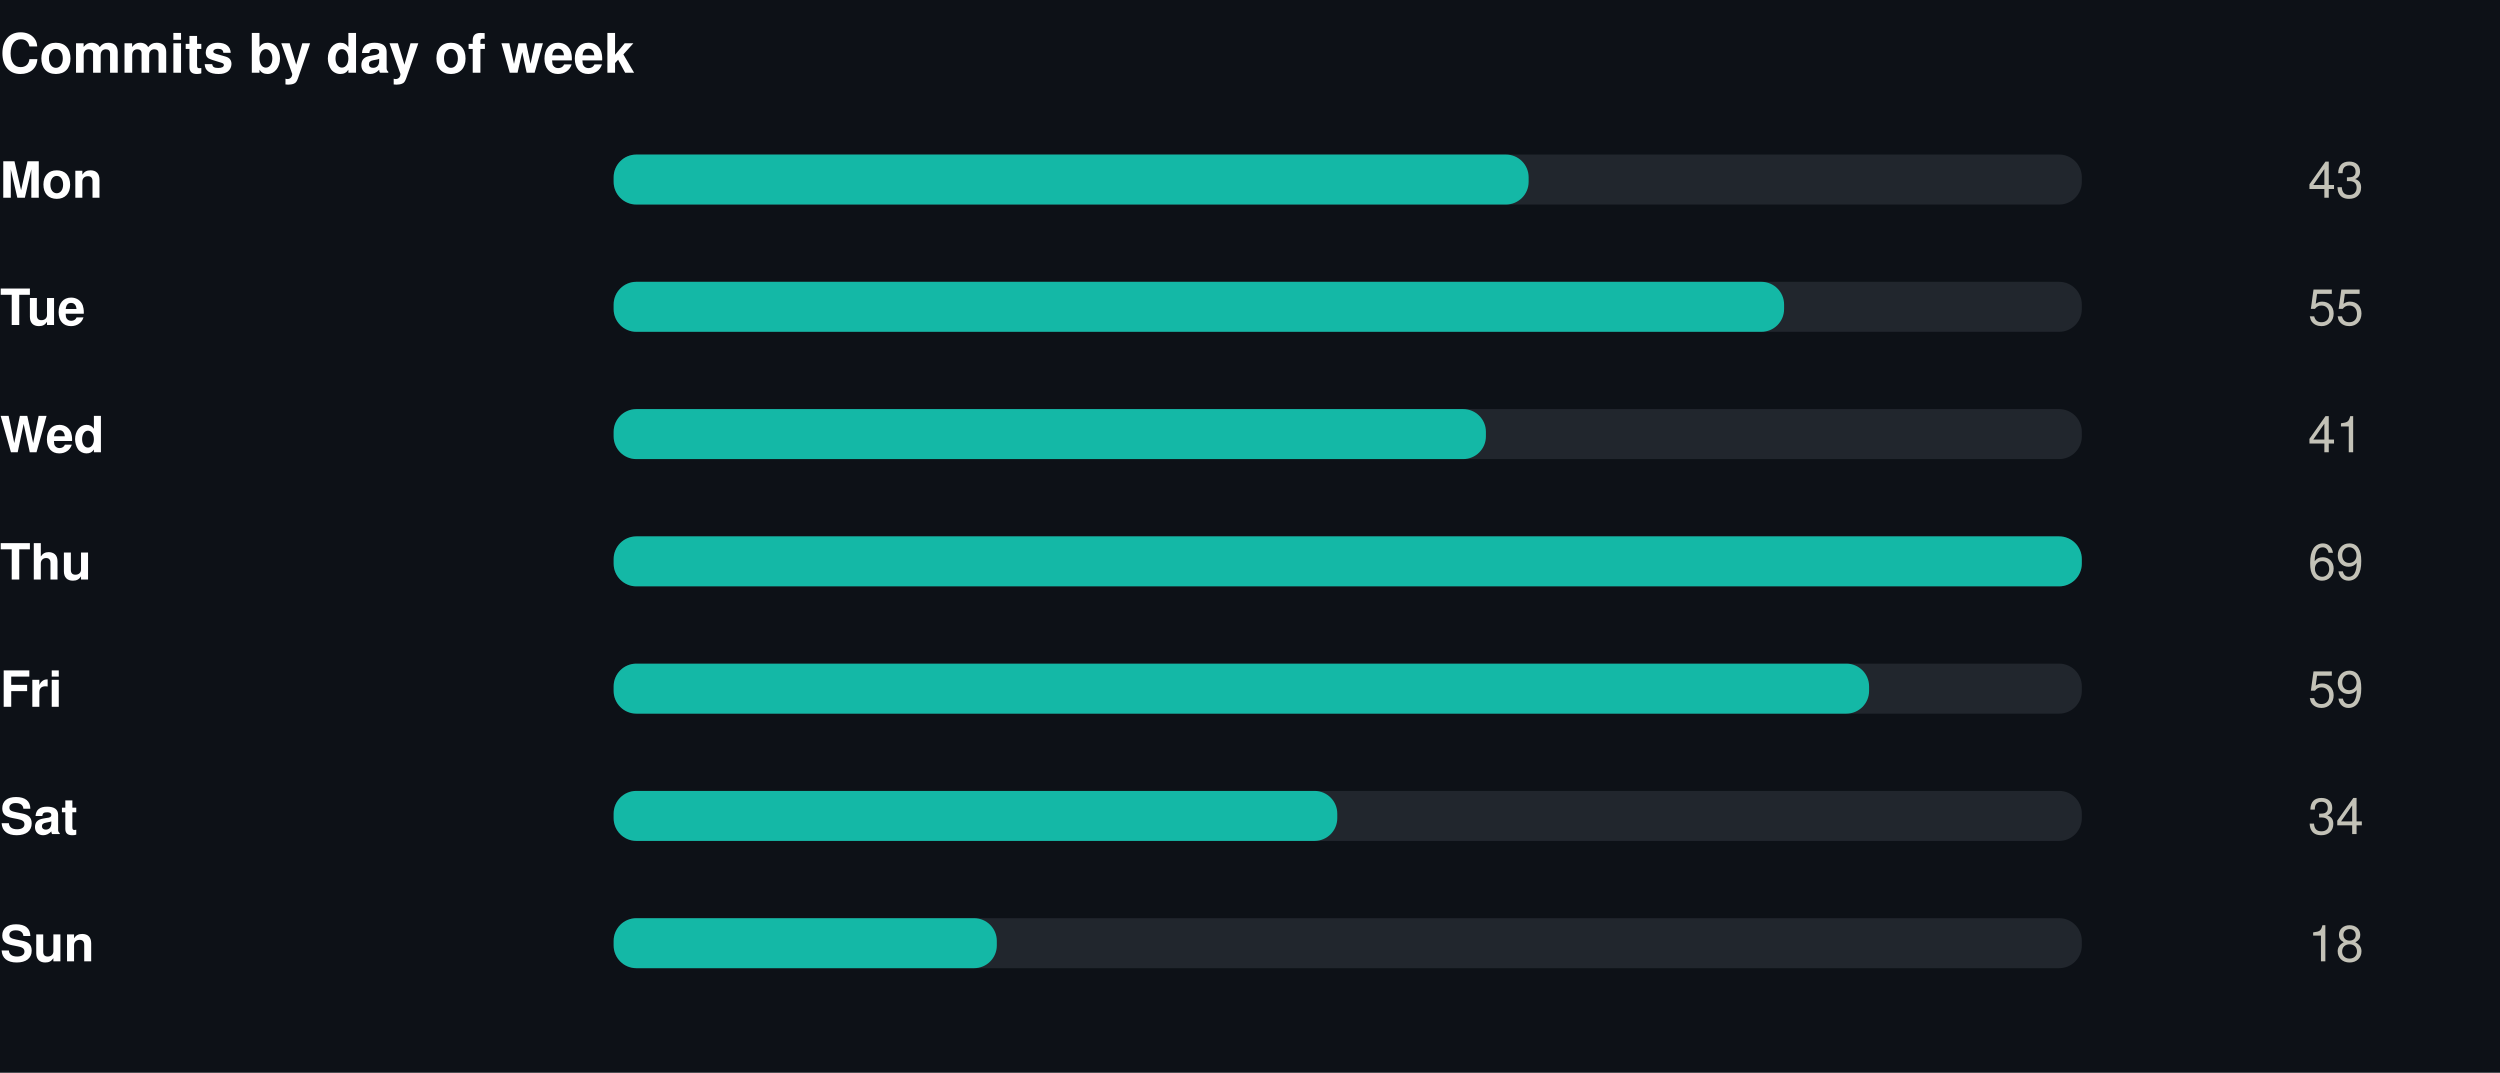
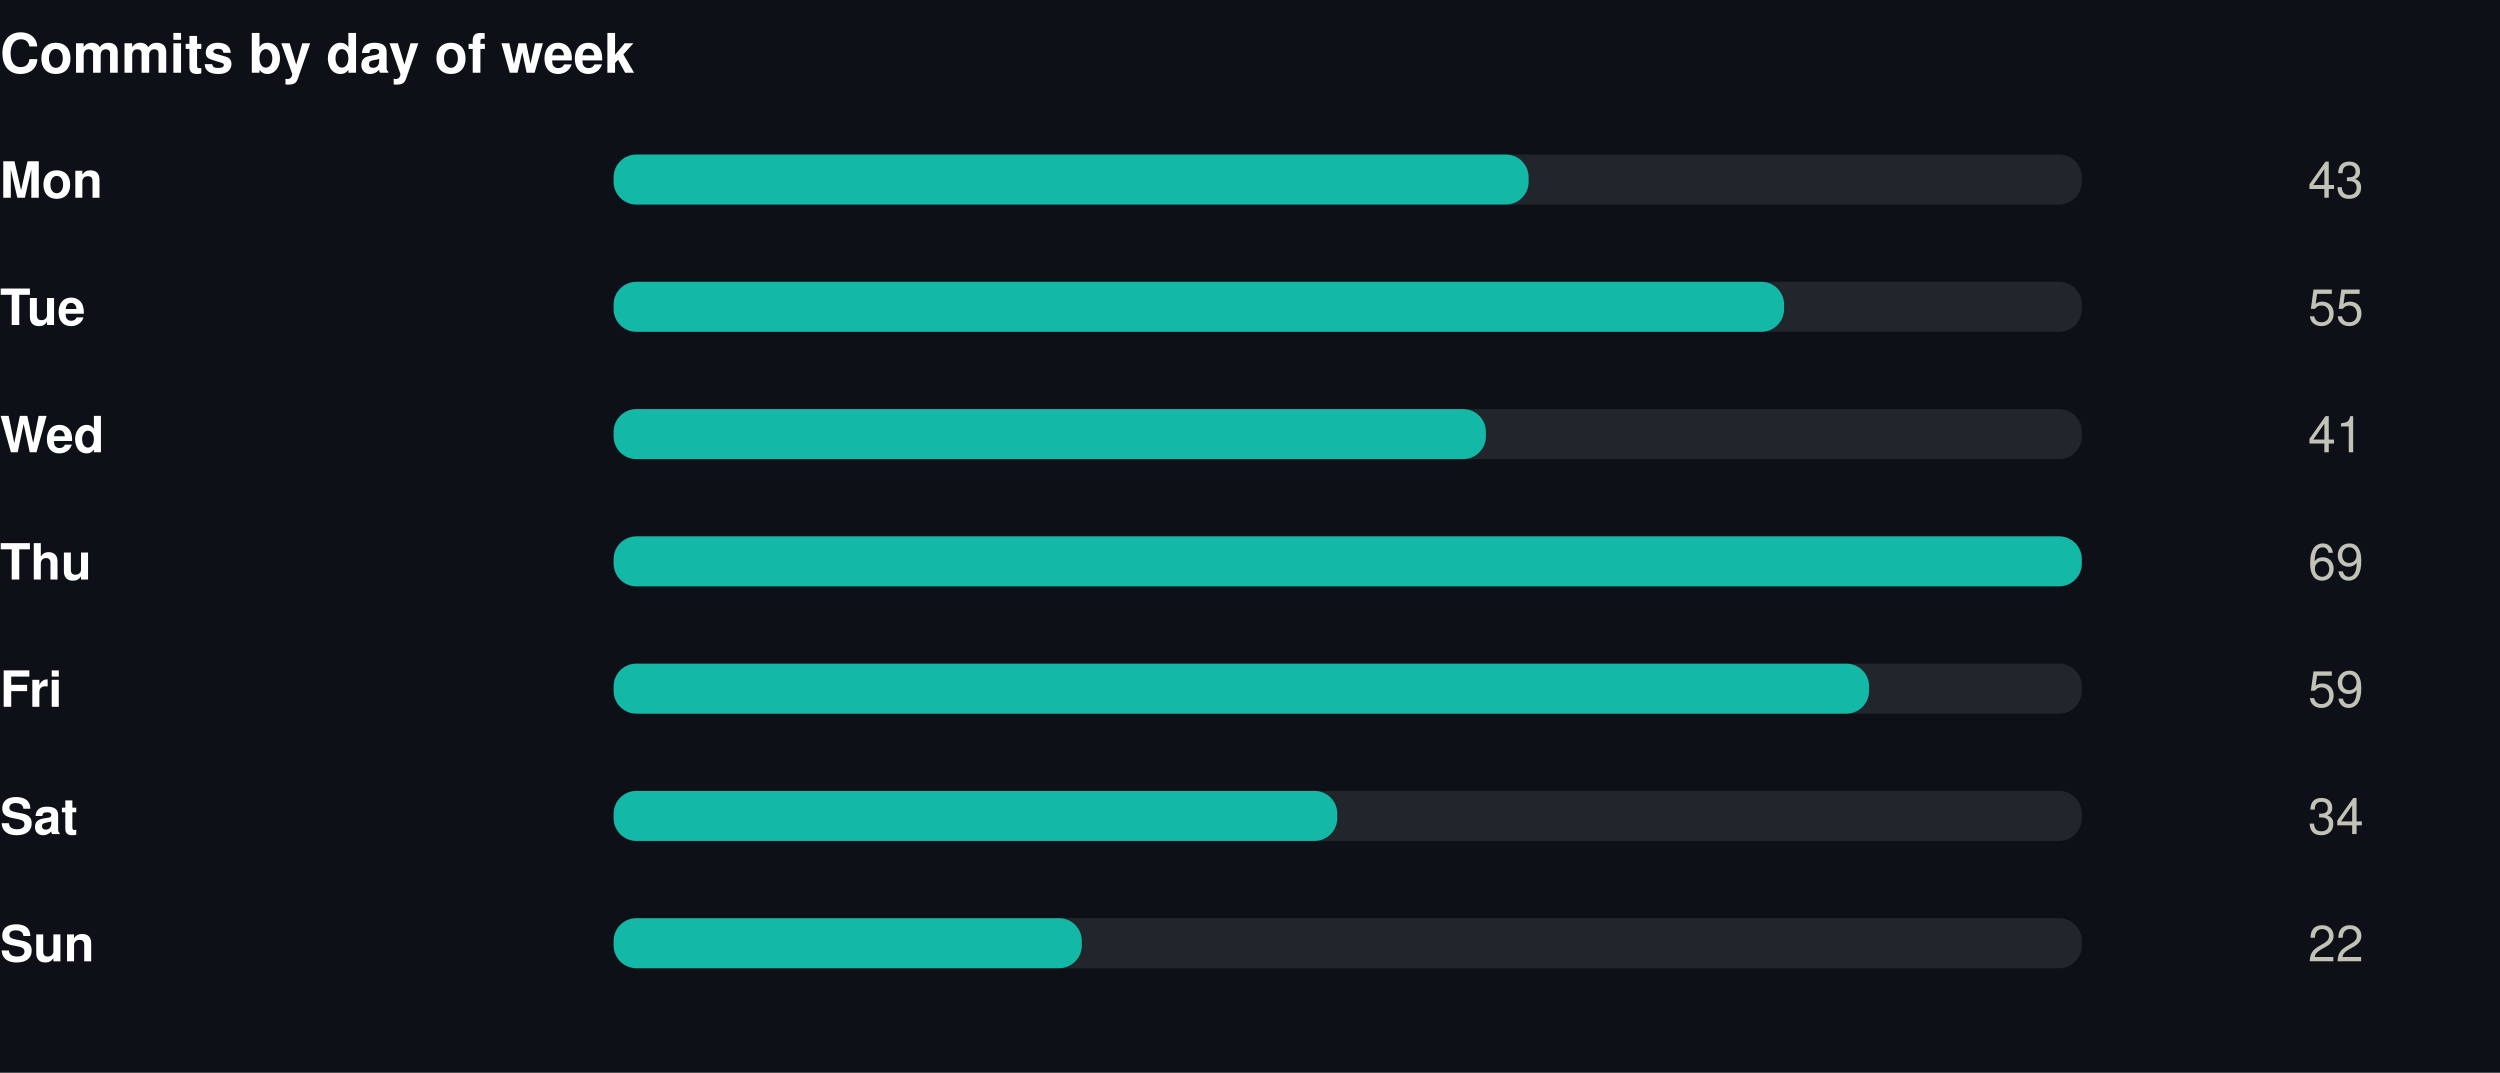
<svg xmlns="http://www.w3.org/2000/svg" width="550" height="236" viewBox="0 0 550 236" role="img">
  <rect width="550" height="236" fill="#0d1117" />
  <style>
@keyframes grow{from{transform:scaleX(0)}}
@keyframes rise{from{opacity:0;transform:translateY(9px)}}
@keyframes fade{from{opacity:0}}
@keyframes draw{to{stroke-dashoffset:0}}
.bar{transform-box:fill-box;transform-origin:left center;animation:grow .9s cubic-bezier(.22,1,.36,1) var(--d,0s) both}
.rise{animation:rise .7s cubic-bezier(.22,1,.36,1) var(--d,0s) both}
.fade{animation:fade .8s ease-out var(--d,0s) both}
.draw{animation:draw 1.7s ease-out .1s both}
@media (prefers-reduced-motion:reduce){
.bar,.rise,.fade,.draw{animation:none;transform:none;opacity:1;stroke-dashoffset:0}
}
</style>
  <g transform="translate(0,0)">
    <text x="0" y="16" font-family="-apple-system,BlinkMacSystemFont,'Segoe UI',Helvetica,Arial,sans-serif" font-size="12" font-weight="700" fill="#ffffff" text-anchor="start">Commits by day of week</text>
    <text x="0" y="43.5" font-family="-apple-system,BlinkMacSystemFont,'Segoe UI',Helvetica,Arial,sans-serif" font-size="11" font-weight="600" fill="#ffffff" text-anchor="start">Mon</text>
    <rect x="135" y="34" width="323" height="11" rx="5" fill="#21262d" />
    <rect class="bar" style="--d:0.00s" x="135" y="34" width="201.3" height="11" rx="5" fill="#14b8a6" />
    <g class="fade" style="--d:0.00s">
      <text x="520" y="43.5" font-family="-apple-system,BlinkMacSystemFont,'Segoe UI',Helvetica,Arial,sans-serif" font-size="11" font-weight="400" fill="#c3c2b7" text-anchor="end">43</text>
    </g>
    <text x="0" y="71.5" font-family="-apple-system,BlinkMacSystemFont,'Segoe UI',Helvetica,Arial,sans-serif" font-size="11" font-weight="600" fill="#ffffff" text-anchor="start">Tue</text>
    <rect x="135" y="62" width="323" height="11" rx="5" fill="#21262d" />
    <rect class="bar" style="--d:0.07s" x="135" y="62" width="257.5" height="11" rx="5" fill="#14b8a6" />
    <g class="fade" style="--d:0.07s">
      <text x="520" y="71.5" font-family="-apple-system,BlinkMacSystemFont,'Segoe UI',Helvetica,Arial,sans-serif" font-size="11" font-weight="400" fill="#c3c2b7" text-anchor="end">55</text>
    </g>
    <text x="0" y="99.5" font-family="-apple-system,BlinkMacSystemFont,'Segoe UI',Helvetica,Arial,sans-serif" font-size="11" font-weight="600" fill="#ffffff" text-anchor="start">Wed</text>
    <rect x="135" y="90" width="323" height="11" rx="5" fill="#21262d" />
    <rect class="bar" style="--d:0.14s" x="135" y="90" width="191.9" height="11" rx="5" fill="#14b8a6" />
    <g class="fade" style="--d:0.14s">
      <text x="520" y="99.5" font-family="-apple-system,BlinkMacSystemFont,'Segoe UI',Helvetica,Arial,sans-serif" font-size="11" font-weight="400" fill="#c3c2b7" text-anchor="end">41</text>
    </g>
    <text x="0" y="127.5" font-family="-apple-system,BlinkMacSystemFont,'Segoe UI',Helvetica,Arial,sans-serif" font-size="11" font-weight="600" fill="#ffffff" text-anchor="start">Thu</text>
    <rect x="135" y="118" width="323" height="11" rx="5" fill="#21262d" />
    <rect class="bar" style="--d:0.21s" x="135" y="118" width="323.0" height="11" rx="5" fill="#14b8a6" />
    <g class="fade" style="--d:0.21s">
      <text x="520" y="127.5" font-family="-apple-system,BlinkMacSystemFont,'Segoe UI',Helvetica,Arial,sans-serif" font-size="11" font-weight="400" fill="#c3c2b7" text-anchor="end">69</text>
    </g>
    <text x="0" y="155.5" font-family="-apple-system,BlinkMacSystemFont,'Segoe UI',Helvetica,Arial,sans-serif" font-size="11" font-weight="600" fill="#ffffff" text-anchor="start">Fri</text>
    <rect x="135" y="146" width="323" height="11" rx="5" fill="#21262d" />
    <rect class="bar" style="--d:0.28s" x="135" y="146" width="276.2" height="11" rx="5" fill="#14b8a6" />
    <g class="fade" style="--d:0.28s">
      <text x="520" y="155.5" font-family="-apple-system,BlinkMacSystemFont,'Segoe UI',Helvetica,Arial,sans-serif" font-size="11" font-weight="400" fill="#c3c2b7" text-anchor="end">59</text>
    </g>
    <text x="0" y="183.5" font-family="-apple-system,BlinkMacSystemFont,'Segoe UI',Helvetica,Arial,sans-serif" font-size="11" font-weight="600" fill="#ffffff" text-anchor="start">Sat</text>
    <rect x="135" y="174" width="323" height="11" rx="5" fill="#21262d" />
    <rect class="bar" style="--d:0.35s" x="135" y="174" width="159.2" height="11" rx="5" fill="#14b8a6" />
    <g class="fade" style="--d:0.35s">
      <text x="520" y="183.5" font-family="-apple-system,BlinkMacSystemFont,'Segoe UI',Helvetica,Arial,sans-serif" font-size="11" font-weight="400" fill="#c3c2b7" text-anchor="end">34</text>
    </g>
    <text x="0" y="211.5" font-family="-apple-system,BlinkMacSystemFont,'Segoe UI',Helvetica,Arial,sans-serif" font-size="11" font-weight="600" fill="#ffffff" text-anchor="start">Sun</text>
    <rect x="135" y="202" width="323" height="11" rx="5" fill="#21262d" />
-     <rect class="bar" style="--d:0.42s" x="135" y="202" width="84.3" height="11" rx="5" fill="#14b8a6" />
+     <rect class="bar" style="--d:0.42s" x="135" y="202" width="103.0" height="11" rx="5" fill="#14b8a6" />
    <g class="fade" style="--d:0.42s">
-       <text x="520" y="211.5" font-family="-apple-system,BlinkMacSystemFont,'Segoe UI',Helvetica,Arial,sans-serif" font-size="11" font-weight="400" fill="#c3c2b7" text-anchor="end">18</text>
+       <text x="520" y="211.5" font-family="-apple-system,BlinkMacSystemFont,'Segoe UI',Helvetica,Arial,sans-serif" font-size="11" font-weight="400" fill="#c3c2b7" text-anchor="end">22</text>
    </g>
  </g>
</svg>
